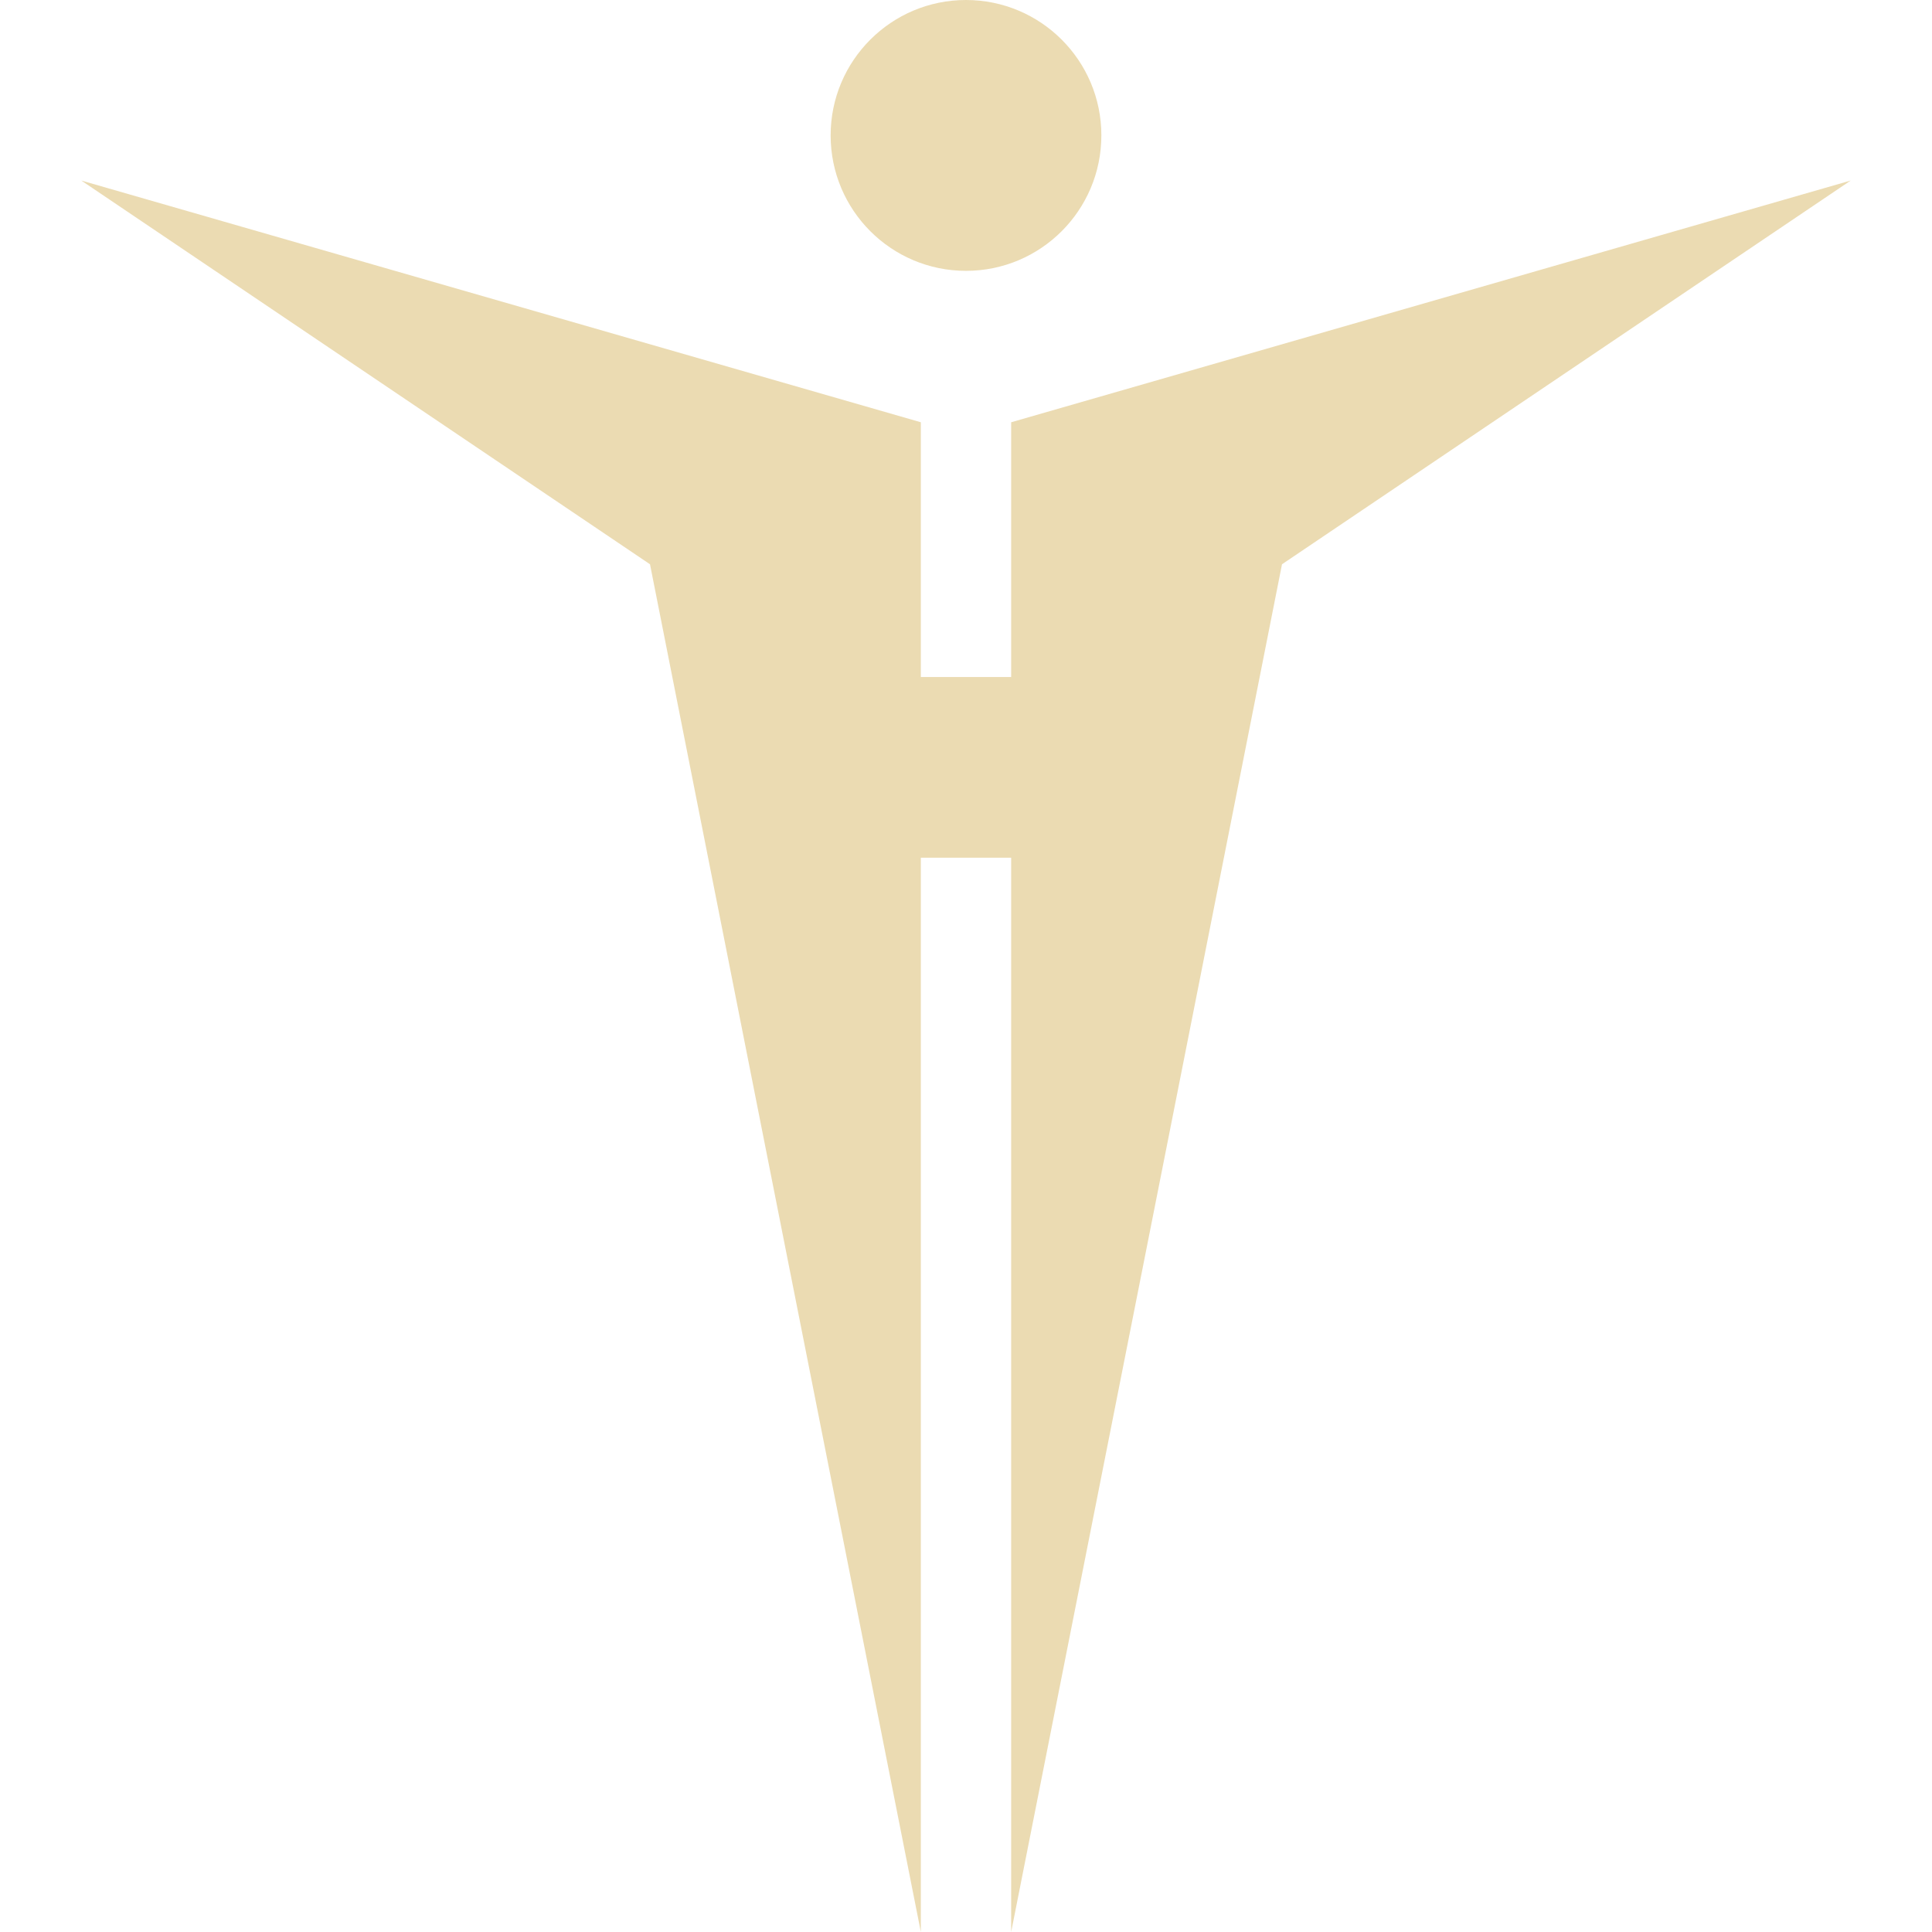
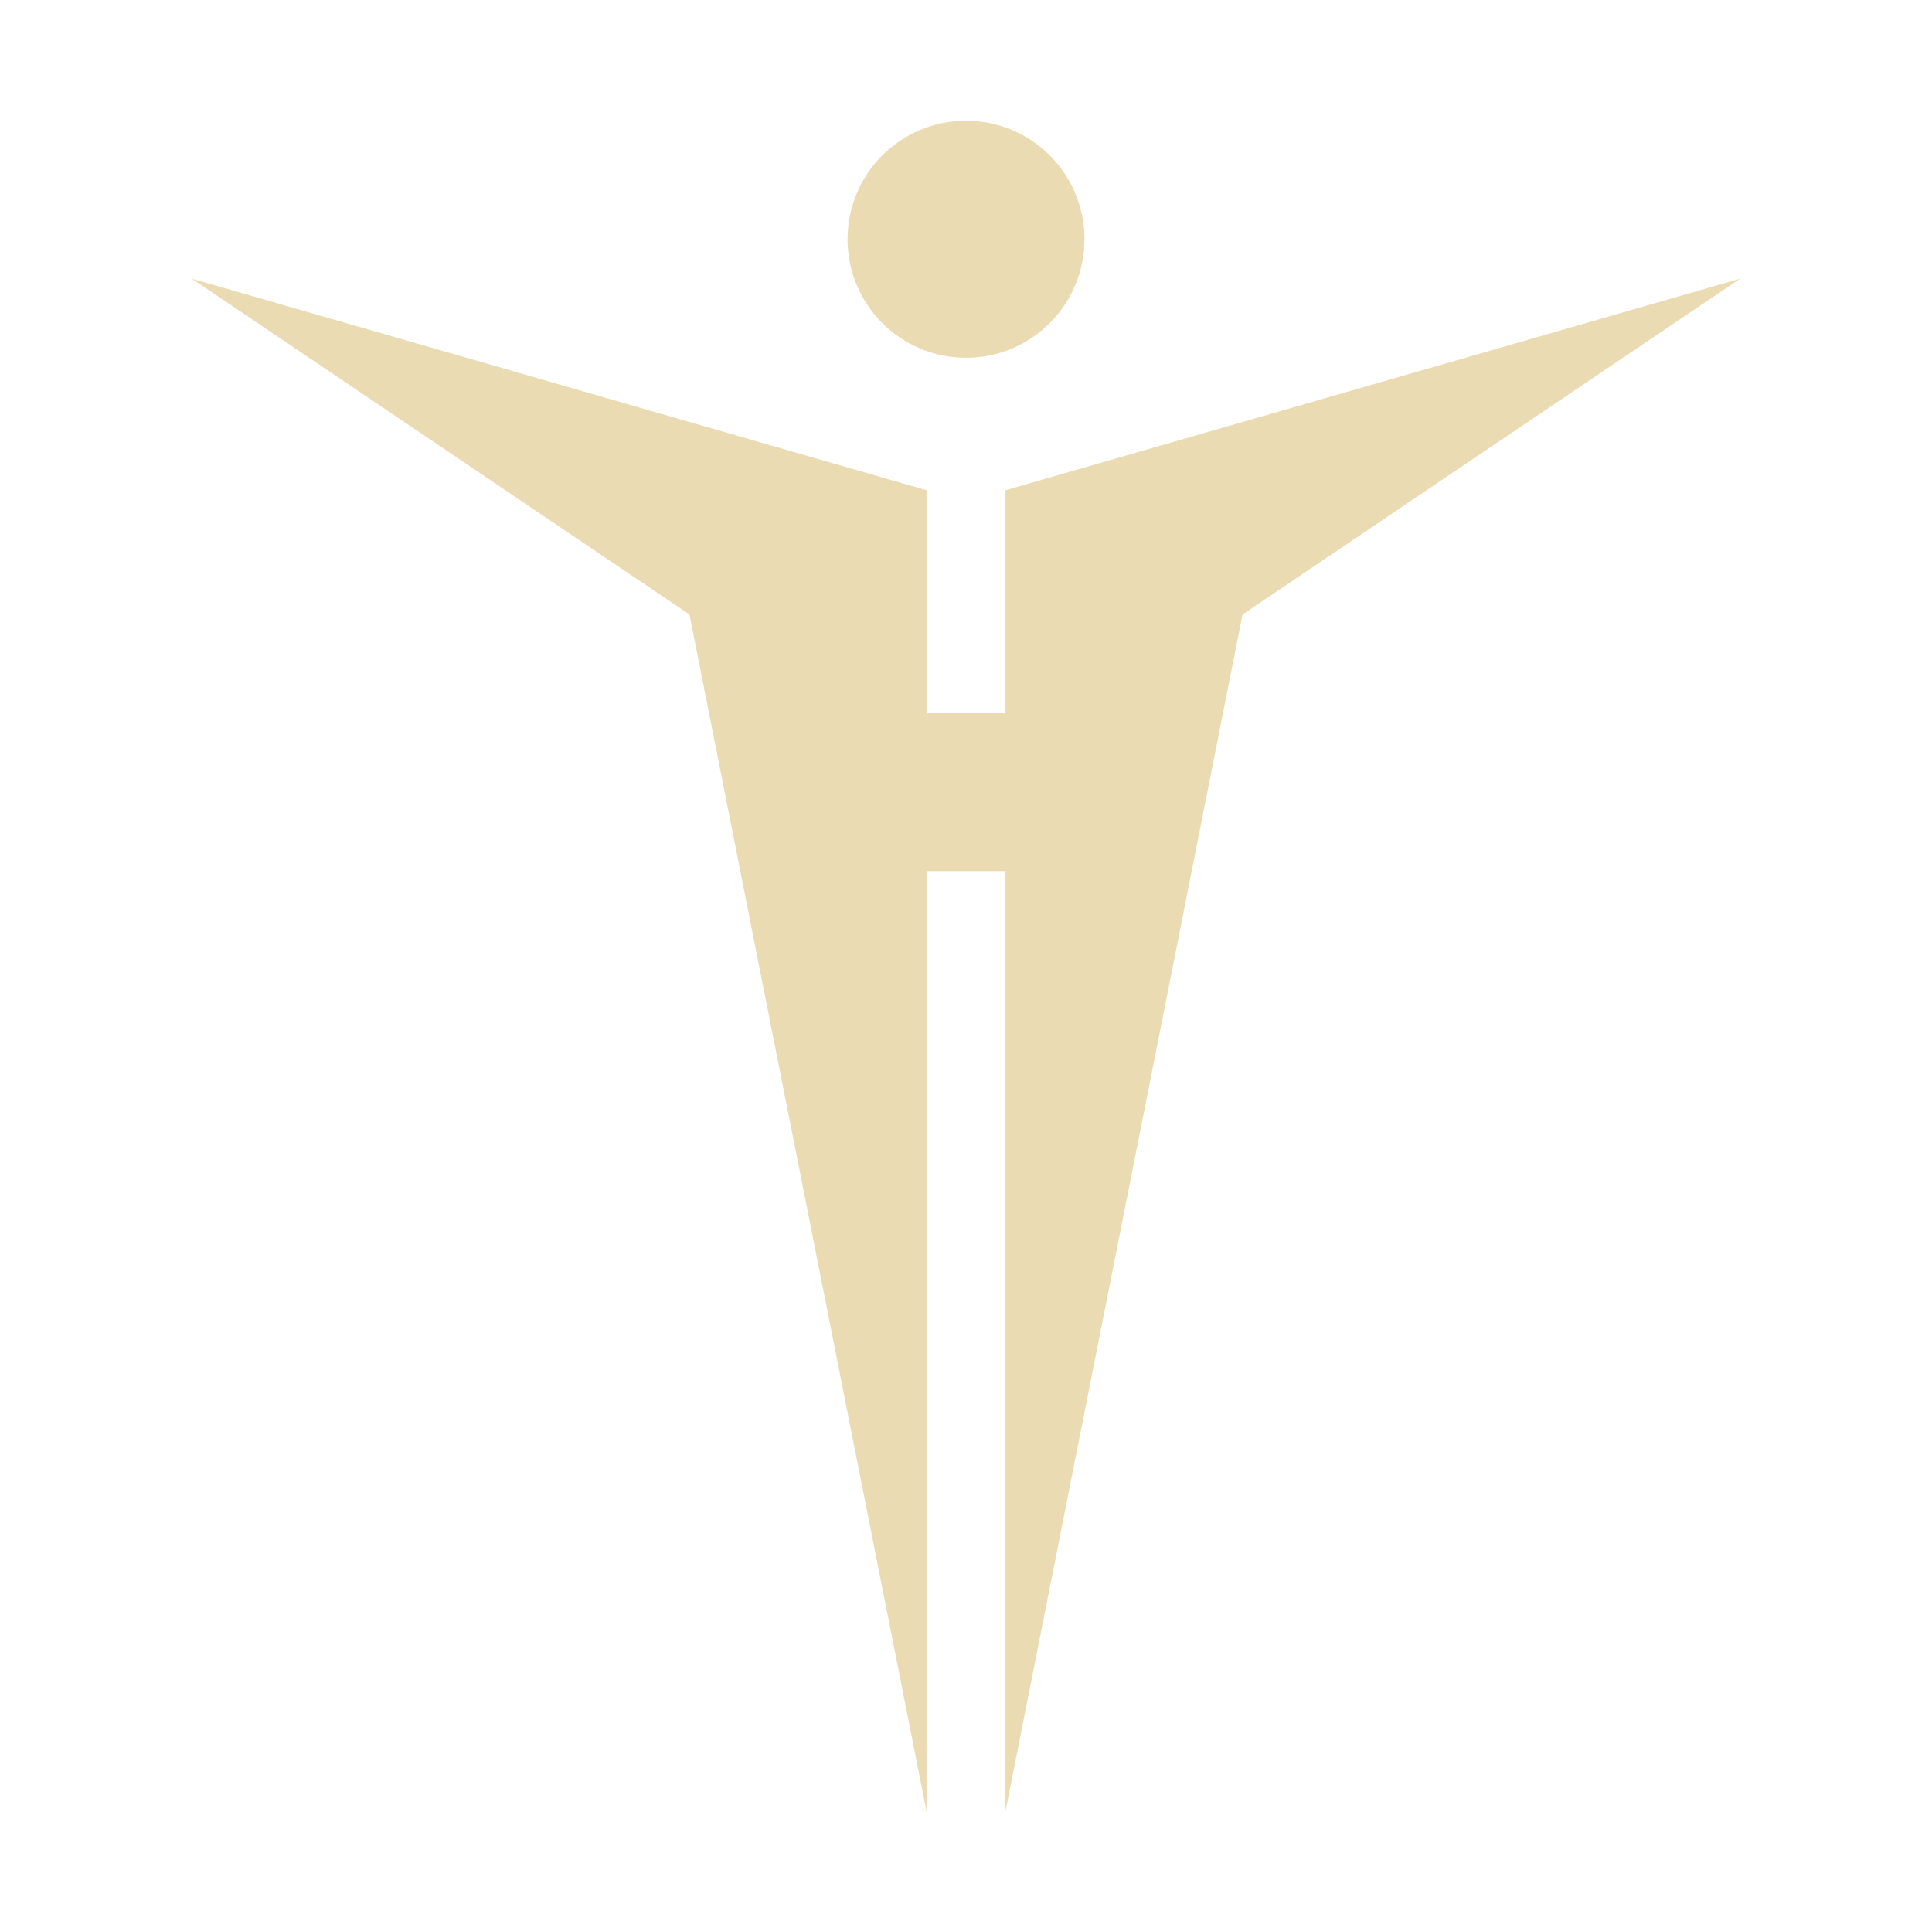
- <svg xmlns="http://www.w3.org/2000/svg" style="isolation:isolate" width="16" height="16" viewBox="0 0 16 16">
+ <svg xmlns="http://www.w3.org/2000/svg" width="16" height="16" version="1.1">
  <defs>
-     <style id="current-color-scheme" type="text/css">
-    .ColorScheme-Text { color:#ebdbb2; } .ColorScheme-Highlight { color:#458588; }
-   </style>
-     <linearGradient id="arrongin" x1="0%" x2="0%" y1="0%" y2="100%">
-       <stop offset="0%" style="stop-color:#d79921; stop-opacity:1" />
-       <stop offset="100%" style="stop-color:#b57614; stop-opacity:1" />
-     </linearGradient>
-     <linearGradient id="aurora" x1="0%" x2="0%" y1="0%" y2="100%">
-       <stop offset="0%" style="stop-color:#83a598; stop-opacity:1" />
-       <stop offset="100%" style="stop-color:#b16286; stop-opacity:1" />
-     </linearGradient>
-     <linearGradient id="fitdance" x1="0%" x2="0%" y1="0%" y2="100%">
-       <stop offset="0%" style="stop-color:#8ec07c; stop-opacity:1" />
-       <stop offset="100%" style="stop-color:#458588; stop-opacity:1" />
-     </linearGradient>
-     <linearGradient id="oomox" x1="0%" x2="0%" y1="0%" y2="100%">
-       <stop offset="0%" style="stop-color:#458588; stop-opacity:1" />
-       <stop offset="100%" style="stop-color:#928374; stop-opacity:1" />
-     </linearGradient>
-     <linearGradient id="rainblue" x1="0%" x2="0%" y1="0%" y2="100%">
-       <stop offset="0%" style="stop-color:#b8bb26; stop-opacity:1" />
-       <stop offset="100%" style="stop-color:#076678; stop-opacity:1" />
-     </linearGradient>
-     <linearGradient id="sunrise" x1="0%" x2="0%" y1="0%" y2="100%">
-       <stop offset="0%" style="stop-color: #fe8019; stop-opacity:1" />
-       <stop offset="100%" style="stop-color: #fabd2f; stop-opacity:1" />
-     </linearGradient>
-     <linearGradient id="telinkrin" x1="0%" x2="0%" y1="0%" y2="100%">
-       <stop offset="0%" style="stop-color: #83a598; stop-opacity:1" />
-       <stop offset="100%" style="stop-color: #83a598; stop-opacity:1" />
-     </linearGradient>
-     <linearGradient id="60spsycho" x1="0%" x2="0%" y1="0%" y2="100%">
-       <stop offset="0%" style="stop-color: #fb4934; stop-opacity:1" />
-       <stop offset="25%" style="stop-color: #fabd2f; stop-opacity:1" />
-       <stop offset="50%" style="stop-color: #fe8019; stop-opacity:1" />
-       <stop offset="100%" style="stop-color: #689d6a; stop-opacity:1" />
-     </linearGradient>
-     <linearGradient id="90ssummer" x1="0%" x2="0%" y1="0%" y2="100%">
-       <stop offset="0%" style="stop-color: #b16286; stop-opacity:1" />
-       <stop offset="20%" style="stop-color: #8ec07c; stop-opacity:1" />
-       <stop offset="50%" style="stop-color: #fabd2f; stop-opacity:1" />
-       <stop offset="100%" style="stop-color: #458588; stop-opacity:1" />
-     </linearGradient>
-     <linearGradient id="cyberneon" x1="0%" x2="0%" y1="0%" y2="100%">
-       <stop offset="0" style="stop-color:#83a598; stop-opacity:1" />
-       <stop offset="1" style="stop-color:#b16286; stop-opacity:1" />
-     </linearGradient>
+     <style type="text/css" id="current-color-scheme">.ColorScheme-Text { color:#ebdbb2; } .ColorScheme-Highlight { color:#458588; }</style>
  </defs>
-   <path style="fill:currentColor" class="ColorScheme-Text" d="M 8 0 C 7.381 0 6.879 0.502 6.879 1.121 C 6.879 1.741 7.381 2.243 8 2.243 C 8.619 2.243 9.121 1.741 9.121 1.121 C 9.121 0.502 8.619 0 8 0 Z M 0.673 1.495 L 5.383 4.673 L 7.626 16 L 7.626 7.103 L 8.374 7.103 L 8.374 16 L 10.617 4.673 L 15.327 1.495 L 8.374 3.497 L 8.374 5.607 L 7.626 5.607 L 7.626 3.497 L 0.673 1.495 Z" />
+   <path class="ColorScheme-Text" fill="currentColor" d="m8 1c-0.542 0-0.981 0.439-0.981 0.981 0 0.542 0.439 0.982 0.981 0.982s0.981-0.439 0.981-0.982c0-0.542-0.439-0.981-0.981-0.981zm-6.411 1.308 4.121 2.781 1.963 9.911v-7.785h0.654v7.785l1.963-9.911 4.121-2.781-6.084 1.752v1.846h-0.654v-1.846z" />
</svg>
